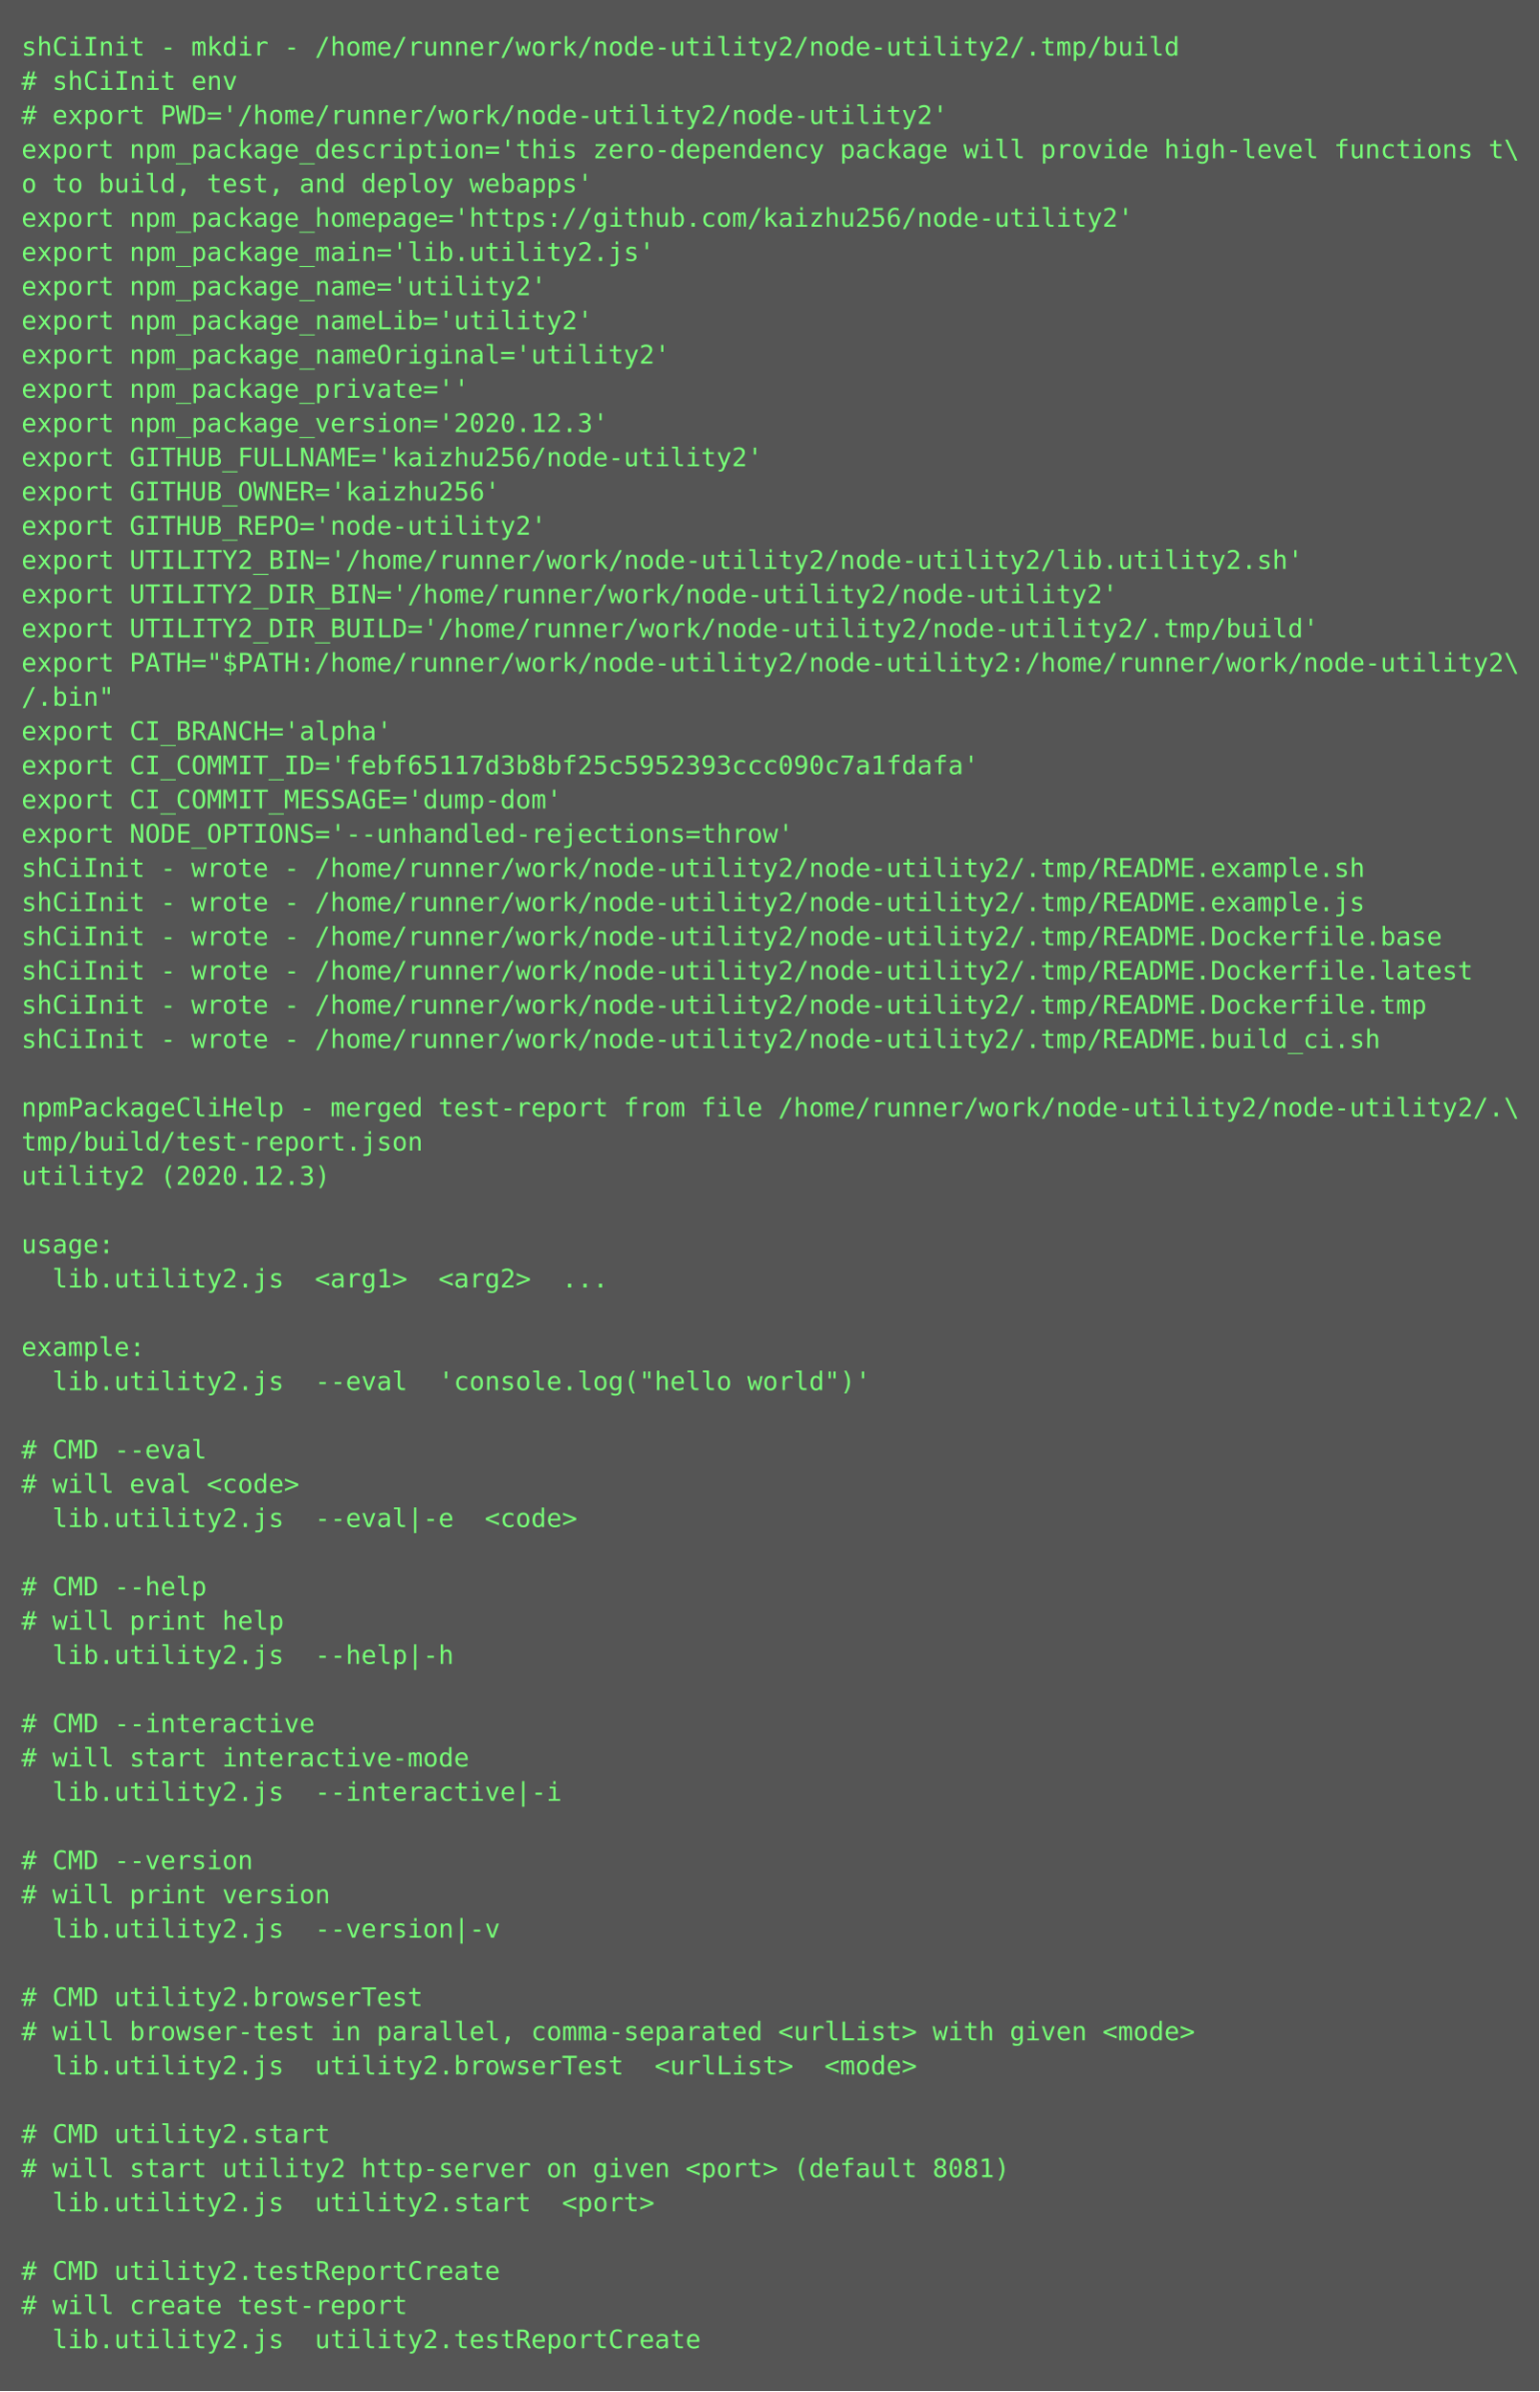
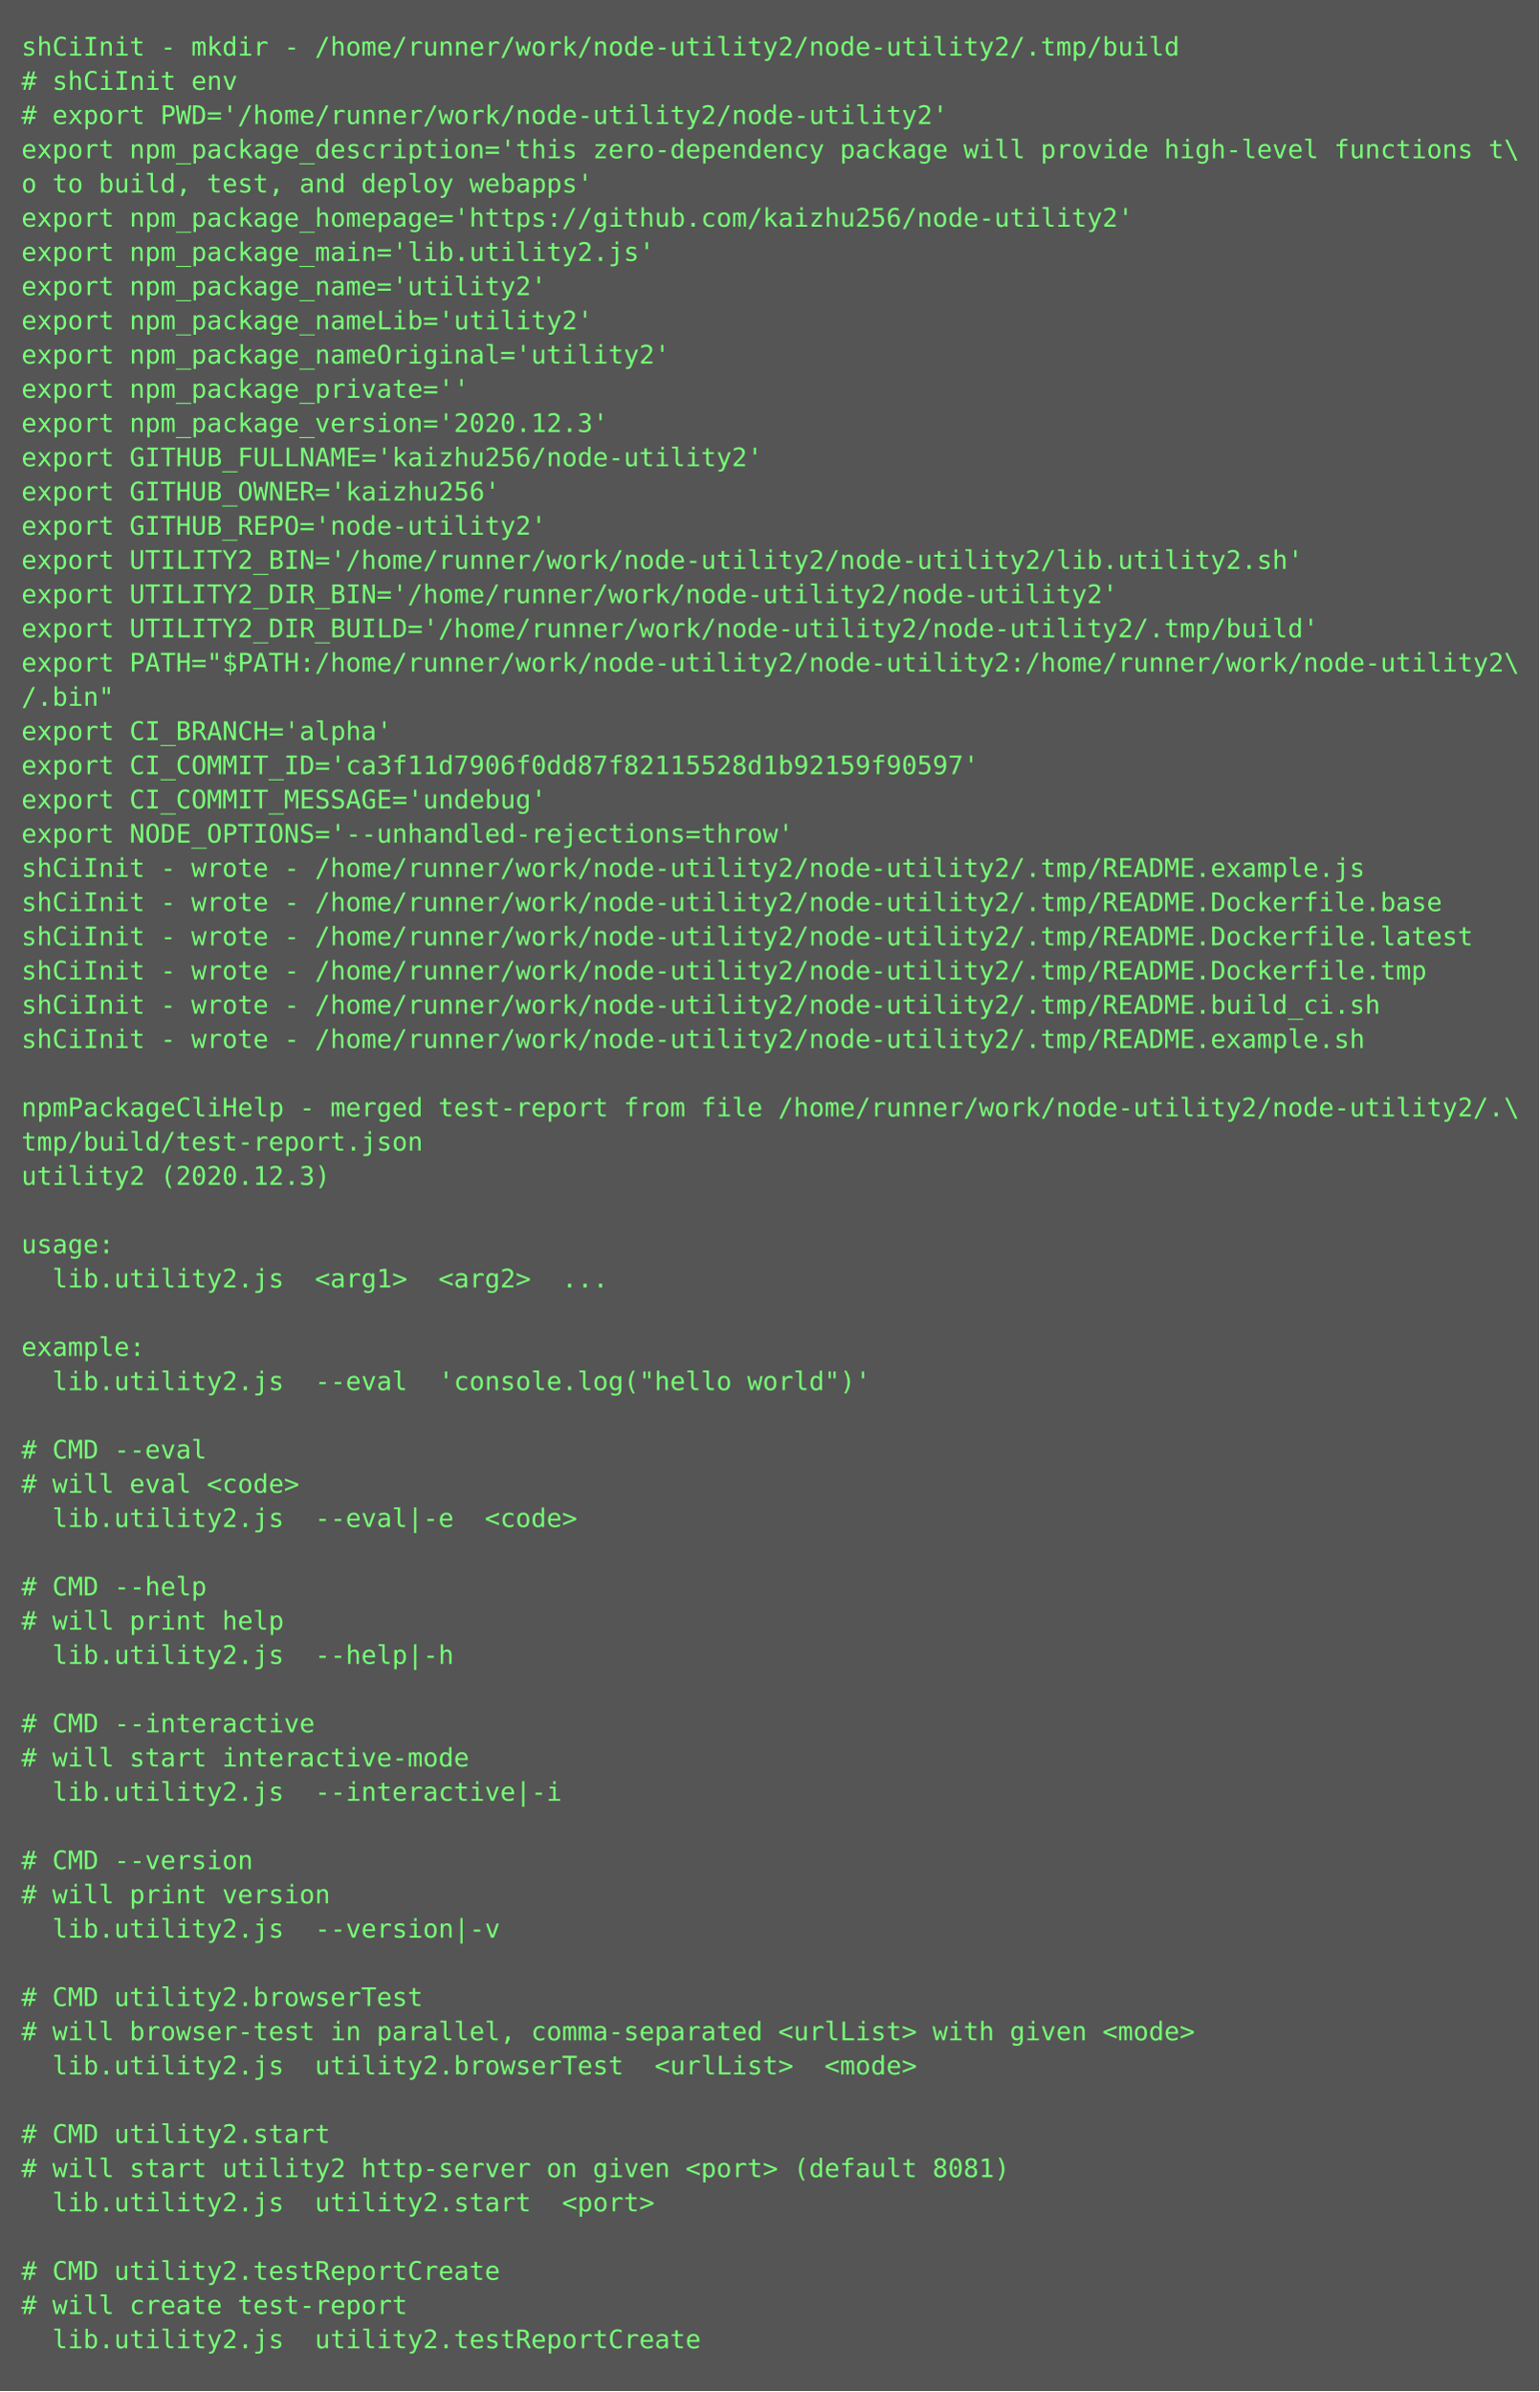
<svg xmlns="http://www.w3.org/2000/svg" height="1118px" width="720px">
  <rect height="1118px" fill="#555" width="720px" />
  <text fill="#7f7" font-family="Consolas, Menlo, monospace" font-size="12" xml:space="preserve">
    <tspan x="10" y="26">shCiInit - mkdir - /home/runner/work/node-utility2/node-utility2/.tmp/build</tspan>
    <tspan x="10" y="42"># shCiInit env</tspan>
    <tspan x="10" y="58"># export PWD='/home/runner/work/node-utility2/node-utility2'</tspan>
    <tspan x="10" y="74">export npm_package_description='this zero-dependency package will provide high-level functions t\</tspan>
    <tspan x="10" y="90">o to build, test, and deploy webapps'</tspan>
    <tspan x="10" y="106">export npm_package_homepage='https://github.com/kaizhu256/node-utility2'</tspan>
    <tspan x="10" y="122">export npm_package_main='lib.utility2.js'</tspan>
    <tspan x="10" y="138">export npm_package_name='utility2'</tspan>
    <tspan x="10" y="154">export npm_package_nameLib='utility2'</tspan>
    <tspan x="10" y="170">export npm_package_nameOriginal='utility2'</tspan>
    <tspan x="10" y="186">export npm_package_private=''</tspan>
    <tspan x="10" y="202">export npm_package_version='2020.12.3'</tspan>
    <tspan x="10" y="218">export GITHUB_FULLNAME='kaizhu256/node-utility2'</tspan>
    <tspan x="10" y="234">export GITHUB_OWNER='kaizhu256'</tspan>
    <tspan x="10" y="250">export GITHUB_REPO='node-utility2'</tspan>
    <tspan x="10" y="266">export UTILITY2_BIN='/home/runner/work/node-utility2/node-utility2/lib.utility2.sh'</tspan>
    <tspan x="10" y="282">export UTILITY2_DIR_BIN='/home/runner/work/node-utility2/node-utility2'</tspan>
    <tspan x="10" y="298">export UTILITY2_DIR_BUILD='/home/runner/work/node-utility2/node-utility2/.tmp/build'</tspan>
    <tspan x="10" y="314">export PATH="$PATH:/home/runner/work/node-utility2/node-utility2:/home/runner/work/node-utility2\</tspan>
    <tspan x="10" y="330">/.bin"</tspan>
    <tspan x="10" y="346">export CI_BRANCH='alpha'</tspan>
-     <tspan x="10" y="362">export CI_COMMIT_ID='febf65117d3b8bf25c5952393ccc090c7a1fdafa'</tspan>
-     <tspan x="10" y="378">export CI_COMMIT_MESSAGE='dump-dom'</tspan>
+     <tspan x="10" y="362">export CI_COMMIT_ID='ca3f11d7906f0dd87f82115528d1b92159f90597'</tspan>
+     <tspan x="10" y="378">export CI_COMMIT_MESSAGE='undebug'</tspan>
    <tspan x="10" y="394">export NODE_OPTIONS='--unhandled-rejections=throw'</tspan>
-     <tspan x="10" y="410">shCiInit - wrote - /home/runner/work/node-utility2/node-utility2/.tmp/README.example.sh</tspan>
-     <tspan x="10" y="426">shCiInit - wrote - /home/runner/work/node-utility2/node-utility2/.tmp/README.example.js</tspan>
-     <tspan x="10" y="442">shCiInit - wrote - /home/runner/work/node-utility2/node-utility2/.tmp/README.Dockerfile.base</tspan>
-     <tspan x="10" y="458">shCiInit - wrote - /home/runner/work/node-utility2/node-utility2/.tmp/README.Dockerfile.latest</tspan>
-     <tspan x="10" y="474">shCiInit - wrote - /home/runner/work/node-utility2/node-utility2/.tmp/README.Dockerfile.tmp</tspan>
-     <tspan x="10" y="490">shCiInit - wrote - /home/runner/work/node-utility2/node-utility2/.tmp/README.build_ci.sh</tspan>
+     <tspan x="10" y="410">shCiInit - wrote - /home/runner/work/node-utility2/node-utility2/.tmp/README.example.js</tspan>
+     <tspan x="10" y="426">shCiInit - wrote - /home/runner/work/node-utility2/node-utility2/.tmp/README.Dockerfile.base</tspan>
+     <tspan x="10" y="442">shCiInit - wrote - /home/runner/work/node-utility2/node-utility2/.tmp/README.Dockerfile.latest</tspan>
+     <tspan x="10" y="458">shCiInit - wrote - /home/runner/work/node-utility2/node-utility2/.tmp/README.Dockerfile.tmp</tspan>
+     <tspan x="10" y="474">shCiInit - wrote - /home/runner/work/node-utility2/node-utility2/.tmp/README.build_ci.sh</tspan>
+     <tspan x="10" y="490">shCiInit - wrote - /home/runner/work/node-utility2/node-utility2/.tmp/README.example.sh</tspan>
    <tspan x="10" y="506" />
    <tspan x="10" y="522">npmPackageCliHelp - merged test-report from file /home/runner/work/node-utility2/node-utility2/.\</tspan>
    <tspan x="10" y="538">tmp/build/test-report.json</tspan>
    <tspan x="10" y="554">utility2 (2020.12.3)</tspan>
    <tspan x="10" y="570" />
    <tspan x="10" y="586">usage:</tspan>
    <tspan x="10" y="602">  lib.utility2.js  &lt;arg1&gt;  &lt;arg2&gt;  ...</tspan>
    <tspan x="10" y="618" />
    <tspan x="10" y="634">example:</tspan>
    <tspan x="10" y="650">  lib.utility2.js  --eval  'console.log("hello world")'</tspan>
    <tspan x="10" y="666" />
    <tspan x="10" y="682"># CMD --eval</tspan>
    <tspan x="10" y="698"># will eval &lt;code&gt;</tspan>
    <tspan x="10" y="714">  lib.utility2.js  --eval|-e  &lt;code&gt;</tspan>
    <tspan x="10" y="730" />
    <tspan x="10" y="746"># CMD --help</tspan>
    <tspan x="10" y="762"># will print help</tspan>
    <tspan x="10" y="778">  lib.utility2.js  --help|-h  </tspan>
    <tspan x="10" y="794" />
    <tspan x="10" y="810"># CMD --interactive</tspan>
    <tspan x="10" y="826"># will start interactive-mode</tspan>
    <tspan x="10" y="842">  lib.utility2.js  --interactive|-i  </tspan>
    <tspan x="10" y="858" />
    <tspan x="10" y="874"># CMD --version</tspan>
    <tspan x="10" y="890"># will print version</tspan>
    <tspan x="10" y="906">  lib.utility2.js  --version|-v  </tspan>
    <tspan x="10" y="922" />
    <tspan x="10" y="938"># CMD utility2.browserTest</tspan>
    <tspan x="10" y="954"># will browser-test in parallel, comma-separated &lt;urlList&gt; with given &lt;mode&gt;</tspan>
    <tspan x="10" y="970">  lib.utility2.js  utility2.browserTest  &lt;urlList&gt;  &lt;mode&gt;</tspan>
    <tspan x="10" y="986" />
    <tspan x="10" y="1002"># CMD utility2.start</tspan>
    <tspan x="10" y="1018"># will start utility2 http-server on given &lt;port&gt; (default 8081)</tspan>
    <tspan x="10" y="1034">  lib.utility2.js  utility2.start  &lt;port&gt;</tspan>
    <tspan x="10" y="1050" />
    <tspan x="10" y="1066"># CMD utility2.testReportCreate</tspan>
    <tspan x="10" y="1082"># will create test-report</tspan>
    <tspan x="10" y="1098">  lib.utility2.js  utility2.testReportCreate</tspan>
  </text>
</svg>
